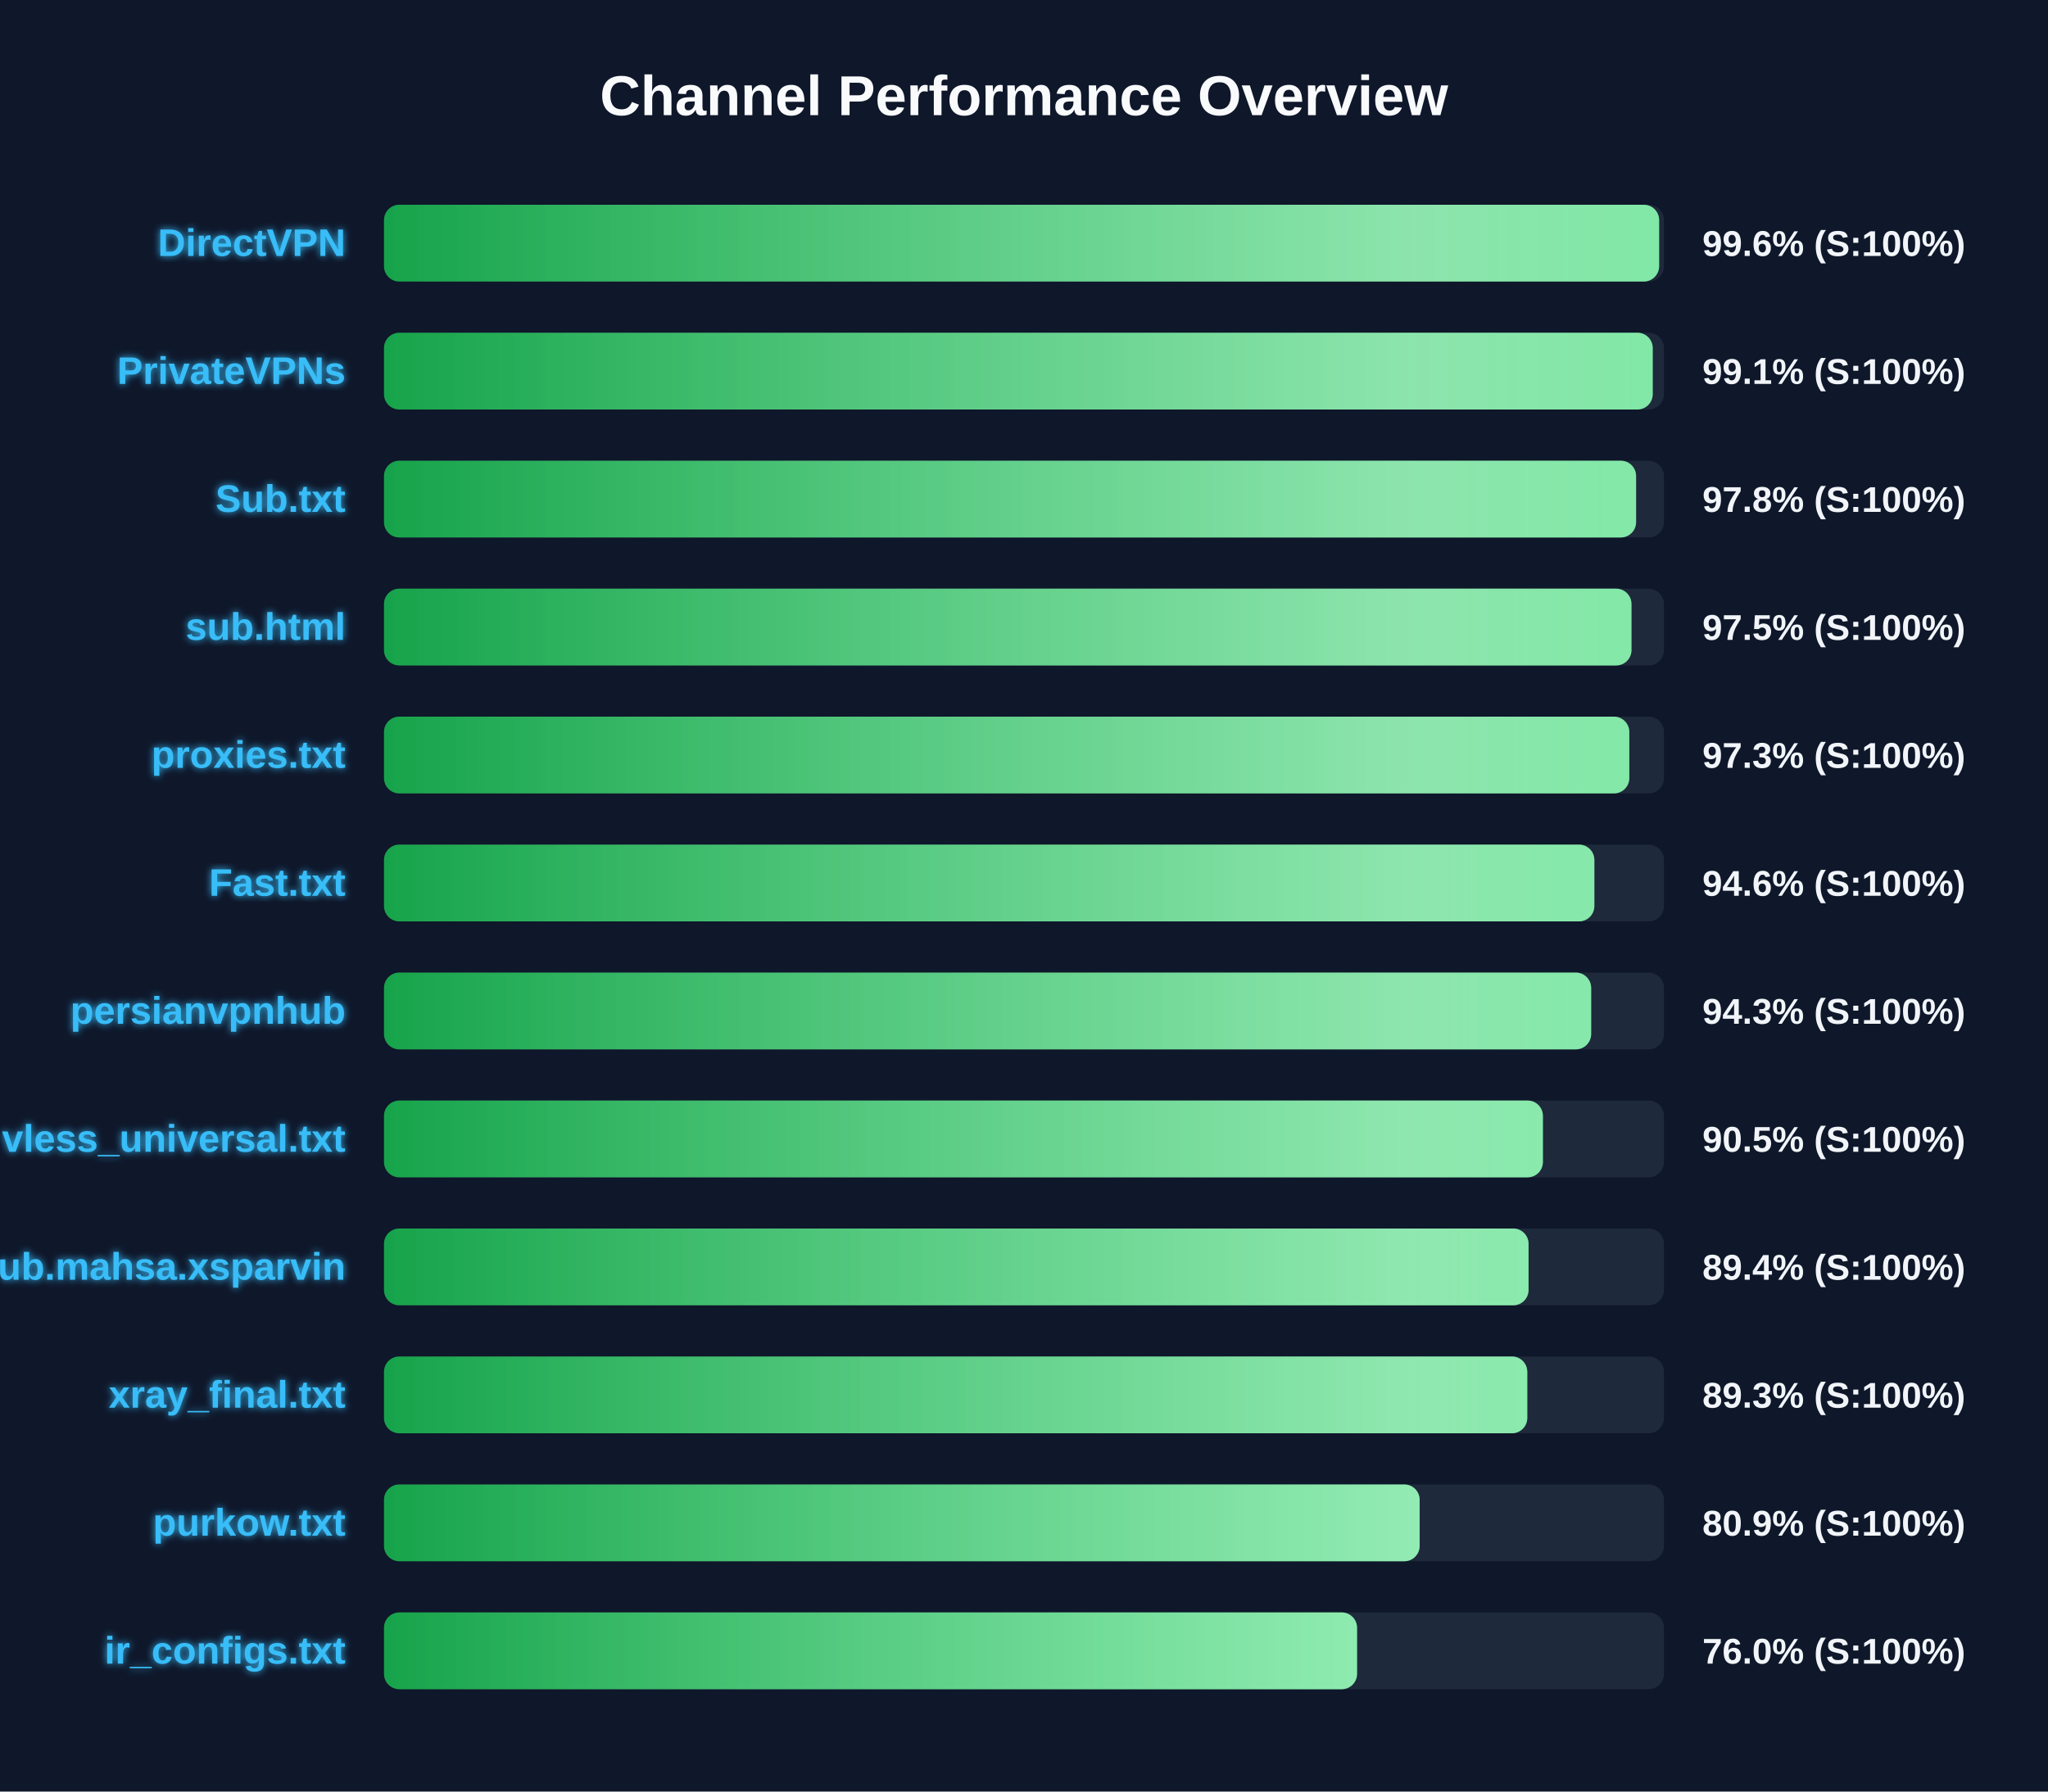
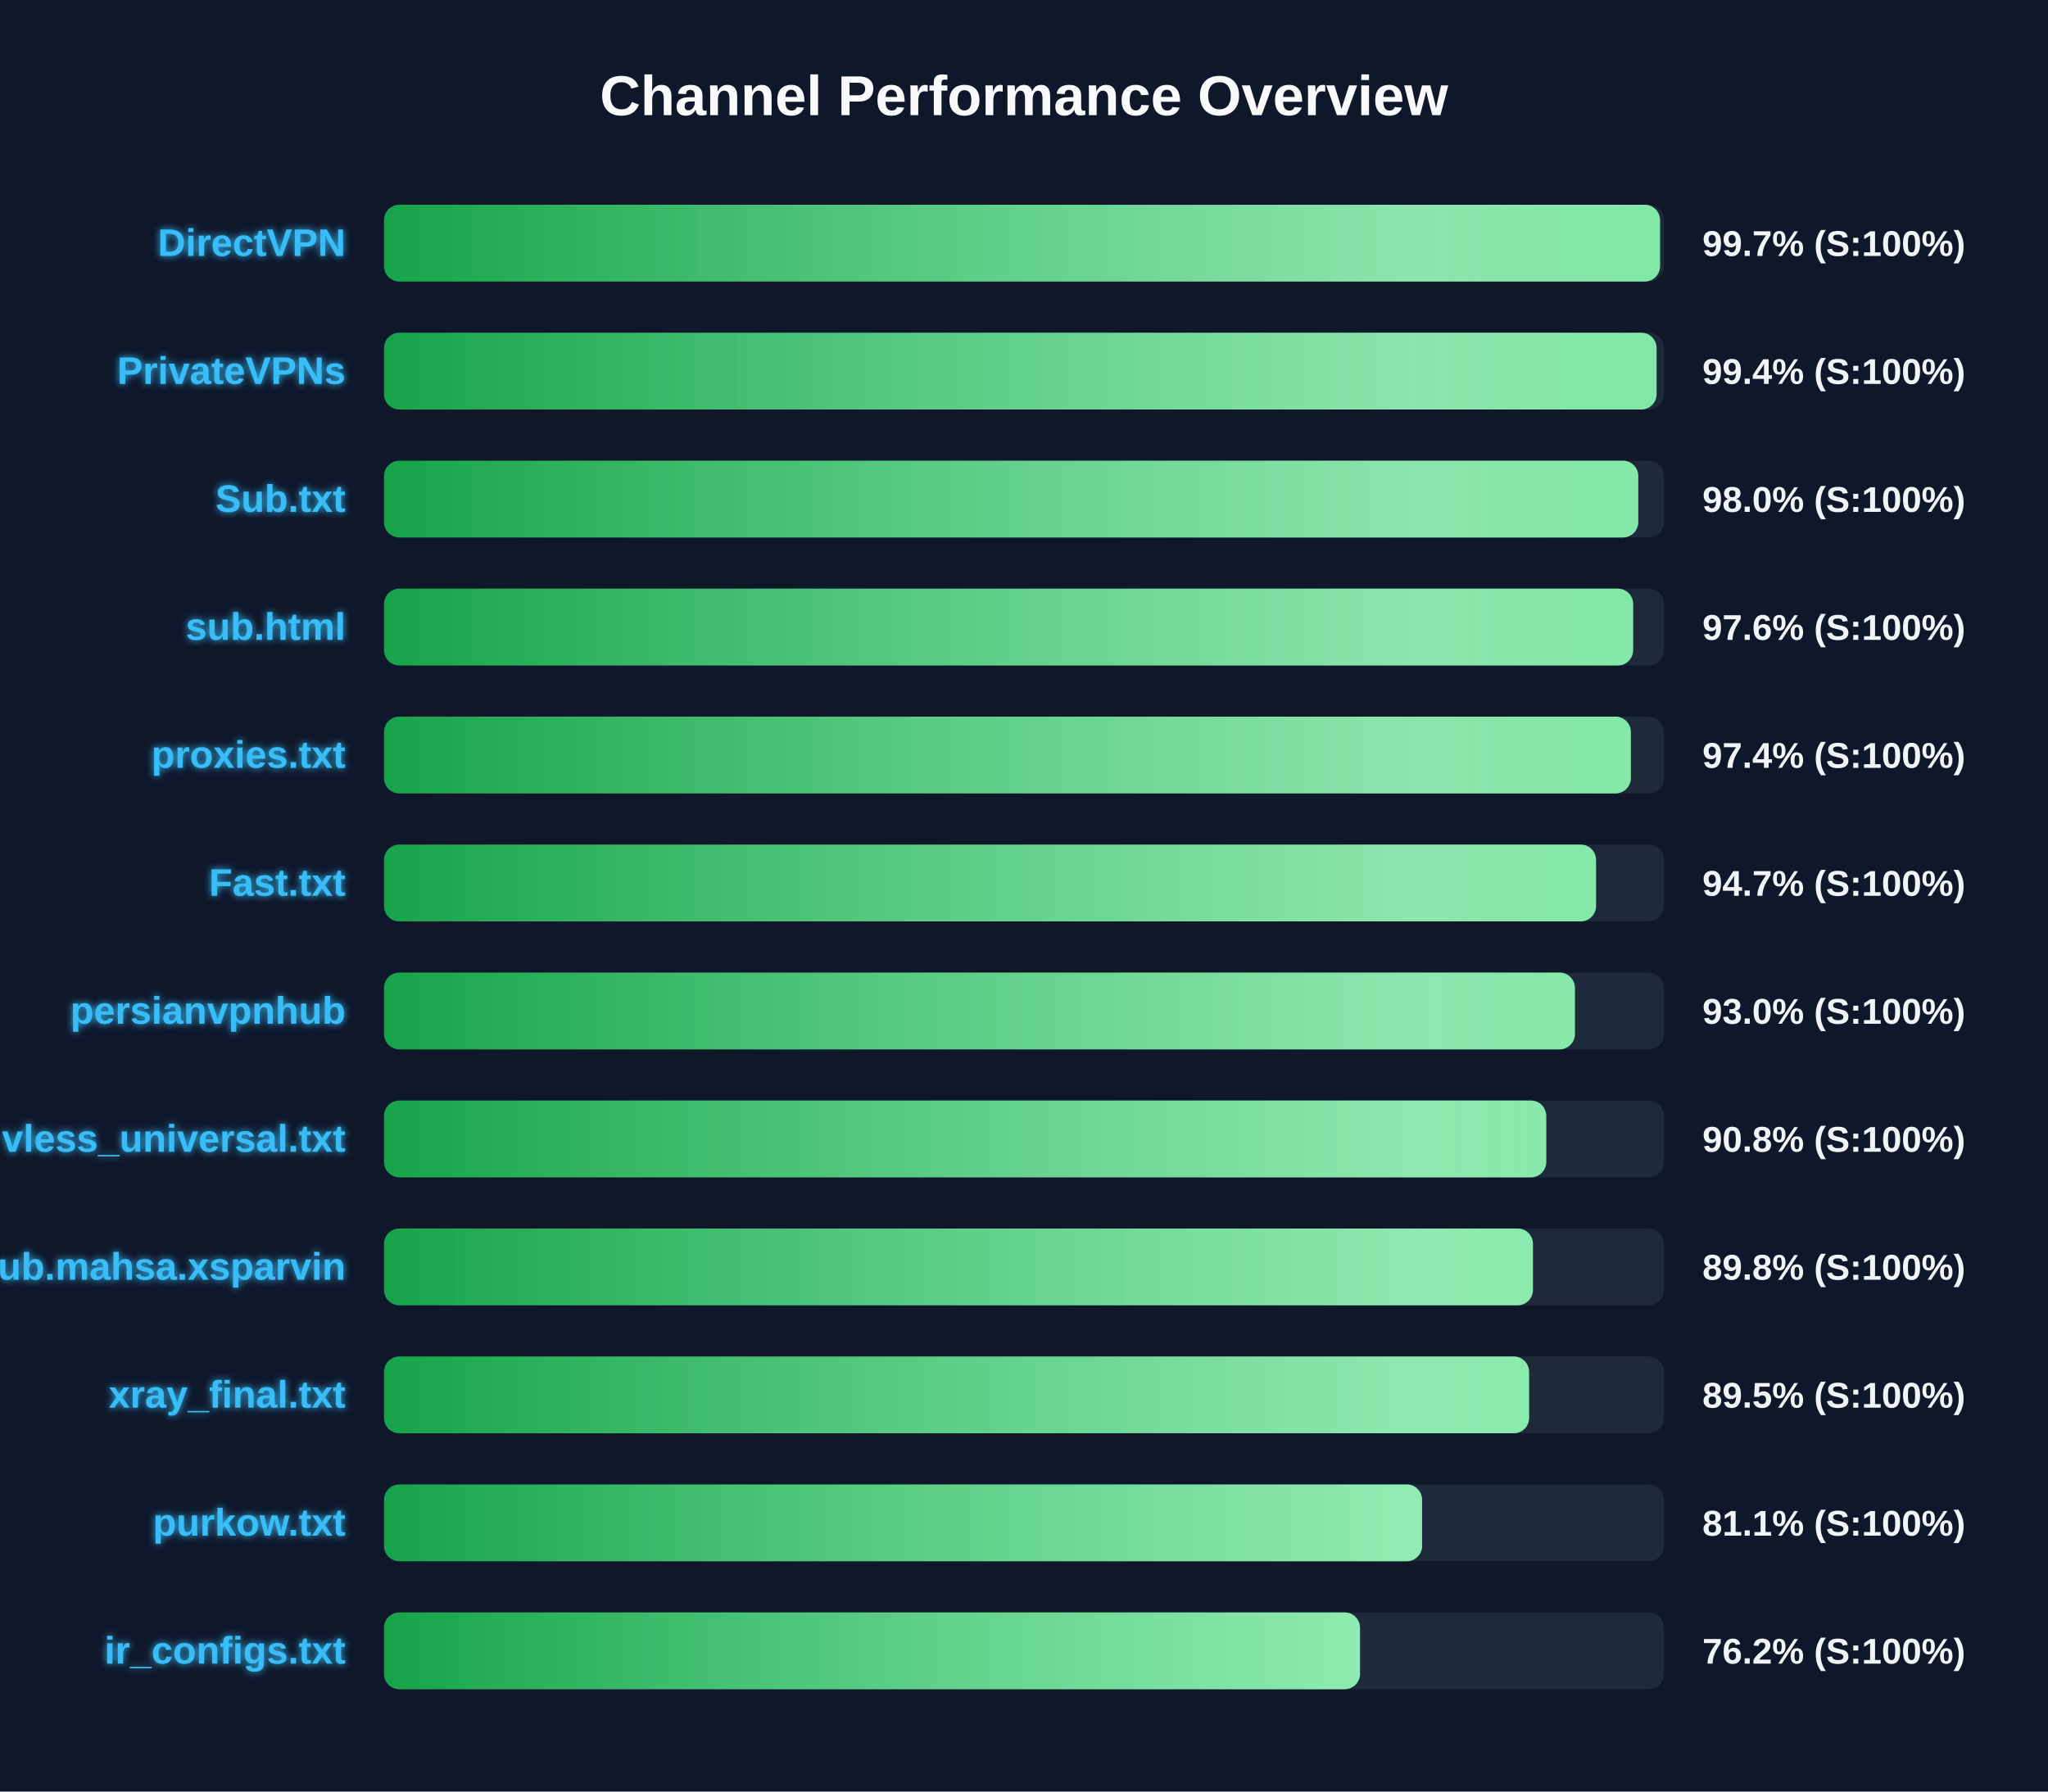
<svg xmlns="http://www.w3.org/2000/svg" width="800" height="700" version="1.1">
  <defs>
    <linearGradient id="grad-green" x1="0%" y1="0%" x2="100%" y2="0%">
      <stop offset="0%" stop-color="#16a34a" />
      <stop offset="100%" stop-color="#4ade80" />
    </linearGradient>
    <linearGradient id="grad-yellow" x1="0%" y1="0%" x2="100%" y2="0%">
      <stop offset="0%" stop-color="#ca8a04" />
      <stop offset="100%" stop-color="#fde047" />
    </linearGradient>
    <linearGradient id="grad-red" x1="0%" y1="0%" x2="100%" y2="0%">
      <stop offset="0%" stop-color="#dc2626" />
      <stop offset="100%" stop-color="#f87171" />
    </linearGradient>
    <linearGradient id="shimmer" x1="0%" y1="0%" x2="100%" y2="0%">
      <stop offset="0%" stop-color="rgba(255,255,255,0)" />
      <stop offset="50%" stop-color="rgba(255,255,255,0.4)" />
      <stop offset="100%" stop-color="rgba(255,255,255,0)" />
    </linearGradient>
    <filter id="glow" x="-20%" y="-20%" width="140%" height="140%">
      <feGaussianBlur stdDeviation="1.5" result="blur" />
      <feComposite in="SourceGraphic" in2="blur" operator="over" />
    </filter>
  </defs>
  <style>
        .bg-rect { fill: #0f172a; }
        .title { font: bold 22px 'Segoe UI', Arial, sans-serif; fill: #f8fafc; }
        .row { font: bold 15px 'Segoe UI', Arial, sans-serif; fill: #38bdf8; filter: url(#glow); }
        .score { font: bold 14px 'Segoe UI', Arial, sans-serif; fill: #f1f5f9; }
        @keyframes shimmer-anim {
            0% { transform: translateX(-100%); }
            100% { transform: translateX(200%); }
        }
        .shimmer-rect {
            animation: shimmer-anim 2.5s infinite linear;
        }
    </style>
  <rect width="100%" height="100%" class="bg-rect" />
  <text x="400" y="45" text-anchor="middle" class="title">Channel Performance Overview</text>
  <rect x="150" y="80" width="500" height="30" fill="#1e293b" rx="6" />
  <clipPath id="clip-0">
-     <rect x="150" y="80" width="498.1" height="30" rx="6" />
+     <rect x="150" y="80" width="498.45" height="30" rx="6" />
  </clipPath>
-   <rect x="150" y="80" width="498.1" height="30" fill="url(#grad-green)" rx="6" />
+   <rect x="150" y="80" width="498.45" height="30" fill="url(#grad-green)" rx="6" />
  <g clip-path="url(#clip-0)">
    <rect x="150" y="80" width="100%" height="30" fill="url(#shimmer)" class="shimmer-rect" />
  </g>
  <text x="135" y="100" text-anchor="end" class="row">DirectVPN</text>
-   <text x="665" y="100" text-anchor="start" class="score">99.6% (S:100%)</text>
+   <text x="665" y="100" text-anchor="start" class="score">99.7% (S:100%)</text>
  <rect x="150" y="130" width="500" height="30" fill="#1e293b" rx="6" />
  <clipPath id="clip-1">
-     <rect x="150" y="130" width="495.6" height="30" rx="6" />
+     <rect x="150" y="130" width="497.1" height="30" rx="6" />
  </clipPath>
-   <rect x="150" y="130" width="495.6" height="30" fill="url(#grad-green)" rx="6" />
+   <rect x="150" y="130" width="497.1" height="30" fill="url(#grad-green)" rx="6" />
  <g clip-path="url(#clip-1)">
    <rect x="150" y="130" width="100%" height="30" fill="url(#shimmer)" class="shimmer-rect" />
  </g>
  <text x="135" y="150" text-anchor="end" class="row">PrivateVPNs</text>
-   <text x="665" y="150" text-anchor="start" class="score">99.1% (S:100%)</text>
+   <text x="665" y="150" text-anchor="start" class="score">99.4% (S:100%)</text>
  <rect x="150" y="180" width="500" height="30" fill="#1e293b" rx="6" />
  <clipPath id="clip-2">
-     <rect x="150" y="180" width="489.1" height="30" rx="6" />
+     <rect x="150" y="180" width="489.95" height="30" rx="6" />
  </clipPath>
-   <rect x="150" y="180" width="489.1" height="30" fill="url(#grad-green)" rx="6" />
+   <rect x="150" y="180" width="489.95" height="30" fill="url(#grad-green)" rx="6" />
  <g clip-path="url(#clip-2)">
    <rect x="150" y="180" width="100%" height="30" fill="url(#shimmer)" class="shimmer-rect" />
  </g>
  <text x="135" y="200" text-anchor="end" class="row">Sub.txt</text>
-   <text x="665" y="200" text-anchor="start" class="score">97.8% (S:100%)</text>
+   <text x="665" y="200" text-anchor="start" class="score">98.0% (S:100%)</text>
  <rect x="150" y="230" width="500" height="30" fill="#1e293b" rx="6" />
  <clipPath id="clip-3">
-     <rect x="150" y="230" width="487.3" height="30" rx="6" />
+     <rect x="150" y="230" width="487.95" height="30" rx="6" />
  </clipPath>
-   <rect x="150" y="230" width="487.3" height="30" fill="url(#grad-green)" rx="6" />
+   <rect x="150" y="230" width="487.95" height="30" fill="url(#grad-green)" rx="6" />
  <g clip-path="url(#clip-3)">
    <rect x="150" y="230" width="100%" height="30" fill="url(#shimmer)" class="shimmer-rect" />
  </g>
  <text x="135" y="250" text-anchor="end" class="row">sub.html</text>
-   <text x="665" y="250" text-anchor="start" class="score">97.5% (S:100%)</text>
+   <text x="665" y="250" text-anchor="start" class="score">97.6% (S:100%)</text>
  <rect x="150" y="280" width="500" height="30" fill="#1e293b" rx="6" />
  <clipPath id="clip-4">
-     <rect x="150" y="280" width="486.45" height="30" rx="6" />
+     <rect x="150" y="280" width="487.05" height="30" rx="6" />
  </clipPath>
-   <rect x="150" y="280" width="486.45" height="30" fill="url(#grad-green)" rx="6" />
+   <rect x="150" y="280" width="487.05" height="30" fill="url(#grad-green)" rx="6" />
  <g clip-path="url(#clip-4)">
    <rect x="150" y="280" width="100%" height="30" fill="url(#shimmer)" class="shimmer-rect" />
  </g>
  <text x="135" y="300" text-anchor="end" class="row">proxies.txt</text>
-   <text x="665" y="300" text-anchor="start" class="score">97.3% (S:100%)</text>
+   <text x="665" y="300" text-anchor="start" class="score">97.4% (S:100%)</text>
  <rect x="150" y="330" width="500" height="30" fill="#1e293b" rx="6" />
  <clipPath id="clip-5">
-     <rect x="150" y="330" width="472.8" height="30" rx="6" />
+     <rect x="150" y="330" width="473.45" height="30" rx="6" />
  </clipPath>
-   <rect x="150" y="330" width="472.8" height="30" fill="url(#grad-green)" rx="6" />
+   <rect x="150" y="330" width="473.45" height="30" fill="url(#grad-green)" rx="6" />
  <g clip-path="url(#clip-5)">
    <rect x="150" y="330" width="100%" height="30" fill="url(#shimmer)" class="shimmer-rect" />
  </g>
  <text x="135" y="350" text-anchor="end" class="row">Fast.txt</text>
-   <text x="665" y="350" text-anchor="start" class="score">94.6% (S:100%)</text>
+   <text x="665" y="350" text-anchor="start" class="score">94.7% (S:100%)</text>
  <rect x="150" y="380" width="500" height="30" fill="#1e293b" rx="6" />
  <clipPath id="clip-6">
-     <rect x="150" y="380" width="471.55" height="30" rx="6" />
+     <rect x="150" y="380" width="465.2" height="30" rx="6" />
  </clipPath>
-   <rect x="150" y="380" width="471.55" height="30" fill="url(#grad-green)" rx="6" />
+   <rect x="150" y="380" width="465.2" height="30" fill="url(#grad-green)" rx="6" />
  <g clip-path="url(#clip-6)">
    <rect x="150" y="380" width="100%" height="30" fill="url(#shimmer)" class="shimmer-rect" />
  </g>
  <text x="135" y="400" text-anchor="end" class="row">persianvpnhub</text>
-   <text x="665" y="400" text-anchor="start" class="score">94.3% (S:100%)</text>
+   <text x="665" y="400" text-anchor="start" class="score">93.0% (S:100%)</text>
  <rect x="150" y="430" width="500" height="30" fill="#1e293b" rx="6" />
  <clipPath id="clip-7">
-     <rect x="150" y="430" width="452.7" height="30" rx="6" />
+     <rect x="150" y="430" width="454.0" height="30" rx="6" />
  </clipPath>
-   <rect x="150" y="430" width="452.7" height="30" fill="url(#grad-green)" rx="6" />
+   <rect x="150" y="430" width="454.0" height="30" fill="url(#grad-green)" rx="6" />
  <g clip-path="url(#clip-7)">
    <rect x="150" y="430" width="100%" height="30" fill="url(#shimmer)" class="shimmer-rect" />
  </g>
  <text x="135" y="450" text-anchor="end" class="row">vless_universal.txt</text>
-   <text x="665" y="450" text-anchor="start" class="score">90.5% (S:100%)</text>
+   <text x="665" y="450" text-anchor="start" class="score">90.8% (S:100%)</text>
  <rect x="150" y="480" width="500" height="30" fill="#1e293b" rx="6" />
  <clipPath id="clip-8">
-     <rect x="150" y="480" width="447.1" height="30" rx="6" />
+     <rect x="150" y="480" width="448.8" height="30" rx="6" />
  </clipPath>
-   <rect x="150" y="480" width="447.1" height="30" fill="url(#grad-green)" rx="6" />
+   <rect x="150" y="480" width="448.8" height="30" fill="url(#grad-green)" rx="6" />
  <g clip-path="url(#clip-8)">
    <rect x="150" y="480" width="100%" height="30" fill="url(#shimmer)" class="shimmer-rect" />
  </g>
  <text x="135" y="500" text-anchor="end" class="row">Sub.mahsa.xsparvin</text>
-   <text x="665" y="500" text-anchor="start" class="score">89.4% (S:100%)</text>
+   <text x="665" y="500" text-anchor="start" class="score">89.8% (S:100%)</text>
  <rect x="150" y="530" width="500" height="30" fill="#1e293b" rx="6" />
  <clipPath id="clip-9">
-     <rect x="150" y="530" width="446.6" height="30" rx="6" />
+     <rect x="150" y="530" width="447.3" height="30" rx="6" />
  </clipPath>
-   <rect x="150" y="530" width="446.6" height="30" fill="url(#grad-green)" rx="6" />
+   <rect x="150" y="530" width="447.3" height="30" fill="url(#grad-green)" rx="6" />
  <g clip-path="url(#clip-9)">
    <rect x="150" y="530" width="100%" height="30" fill="url(#shimmer)" class="shimmer-rect" />
  </g>
  <text x="135" y="550" text-anchor="end" class="row">xray_final.txt</text>
-   <text x="665" y="550" text-anchor="start" class="score">89.3% (S:100%)</text>
+   <text x="665" y="550" text-anchor="start" class="score">89.5% (S:100%)</text>
  <rect x="150" y="580" width="500" height="30" fill="#1e293b" rx="6" />
  <clipPath id="clip-10">
-     <rect x="150" y="580" width="404.55" height="30" rx="6" />
+     <rect x="150" y="580" width="405.5" height="30" rx="6" />
  </clipPath>
-   <rect x="150" y="580" width="404.55" height="30" fill="url(#grad-green)" rx="6" />
+   <rect x="150" y="580" width="405.5" height="30" fill="url(#grad-green)" rx="6" />
  <g clip-path="url(#clip-10)">
    <rect x="150" y="580" width="100%" height="30" fill="url(#shimmer)" class="shimmer-rect" />
  </g>
  <text x="135" y="600" text-anchor="end" class="row">purkow.txt</text>
-   <text x="665" y="600" text-anchor="start" class="score">80.9% (S:100%)</text>
+   <text x="665" y="600" text-anchor="start" class="score">81.1% (S:100%)</text>
  <rect x="150" y="630" width="500" height="30" fill="#1e293b" rx="6" />
  <clipPath id="clip-11">
-     <rect x="150" y="630" width="380.1" height="30" rx="6" />
+     <rect x="150" y="630" width="381.25" height="30" rx="6" />
  </clipPath>
-   <rect x="150" y="630" width="380.1" height="30" fill="url(#grad-green)" rx="6" />
+   <rect x="150" y="630" width="381.25" height="30" fill="url(#grad-green)" rx="6" />
  <g clip-path="url(#clip-11)">
    <rect x="150" y="630" width="100%" height="30" fill="url(#shimmer)" class="shimmer-rect" />
  </g>
  <text x="135" y="650" text-anchor="end" class="row">ir_configs.txt</text>
-   <text x="665" y="650" text-anchor="start" class="score">76.0% (S:100%)</text>
+   <text x="665" y="650" text-anchor="start" class="score">76.2% (S:100%)</text>
</svg>
